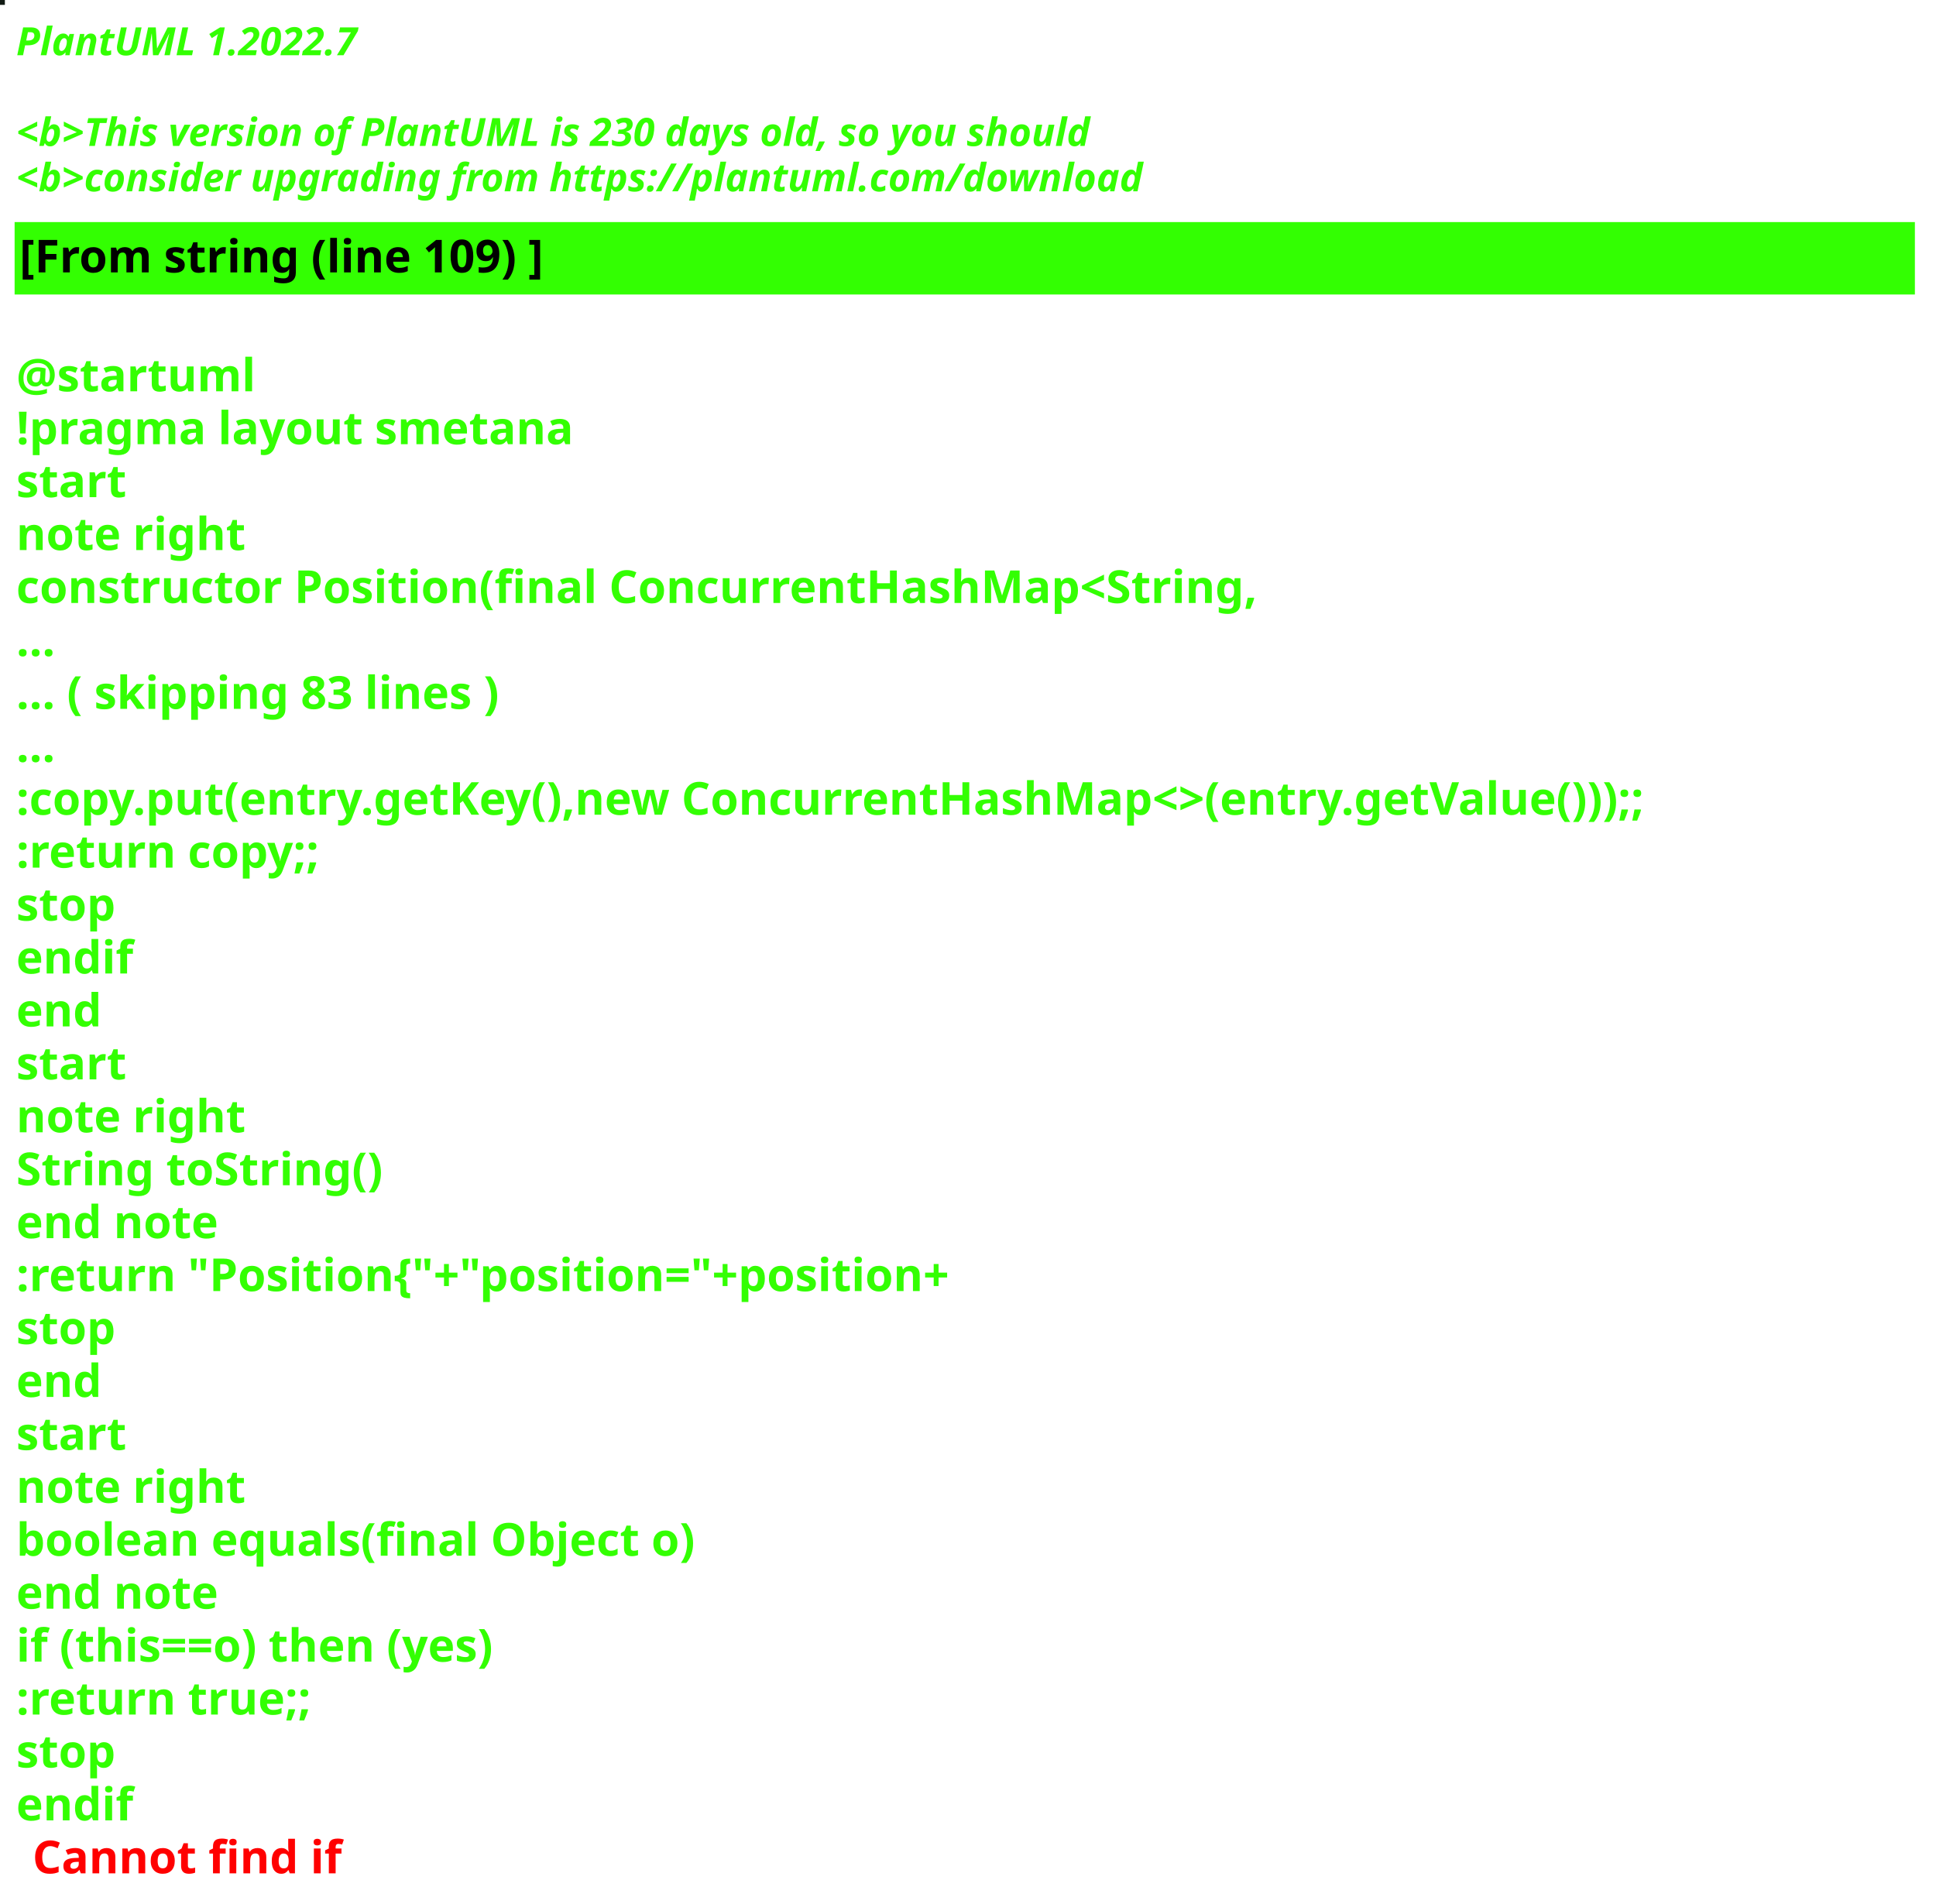
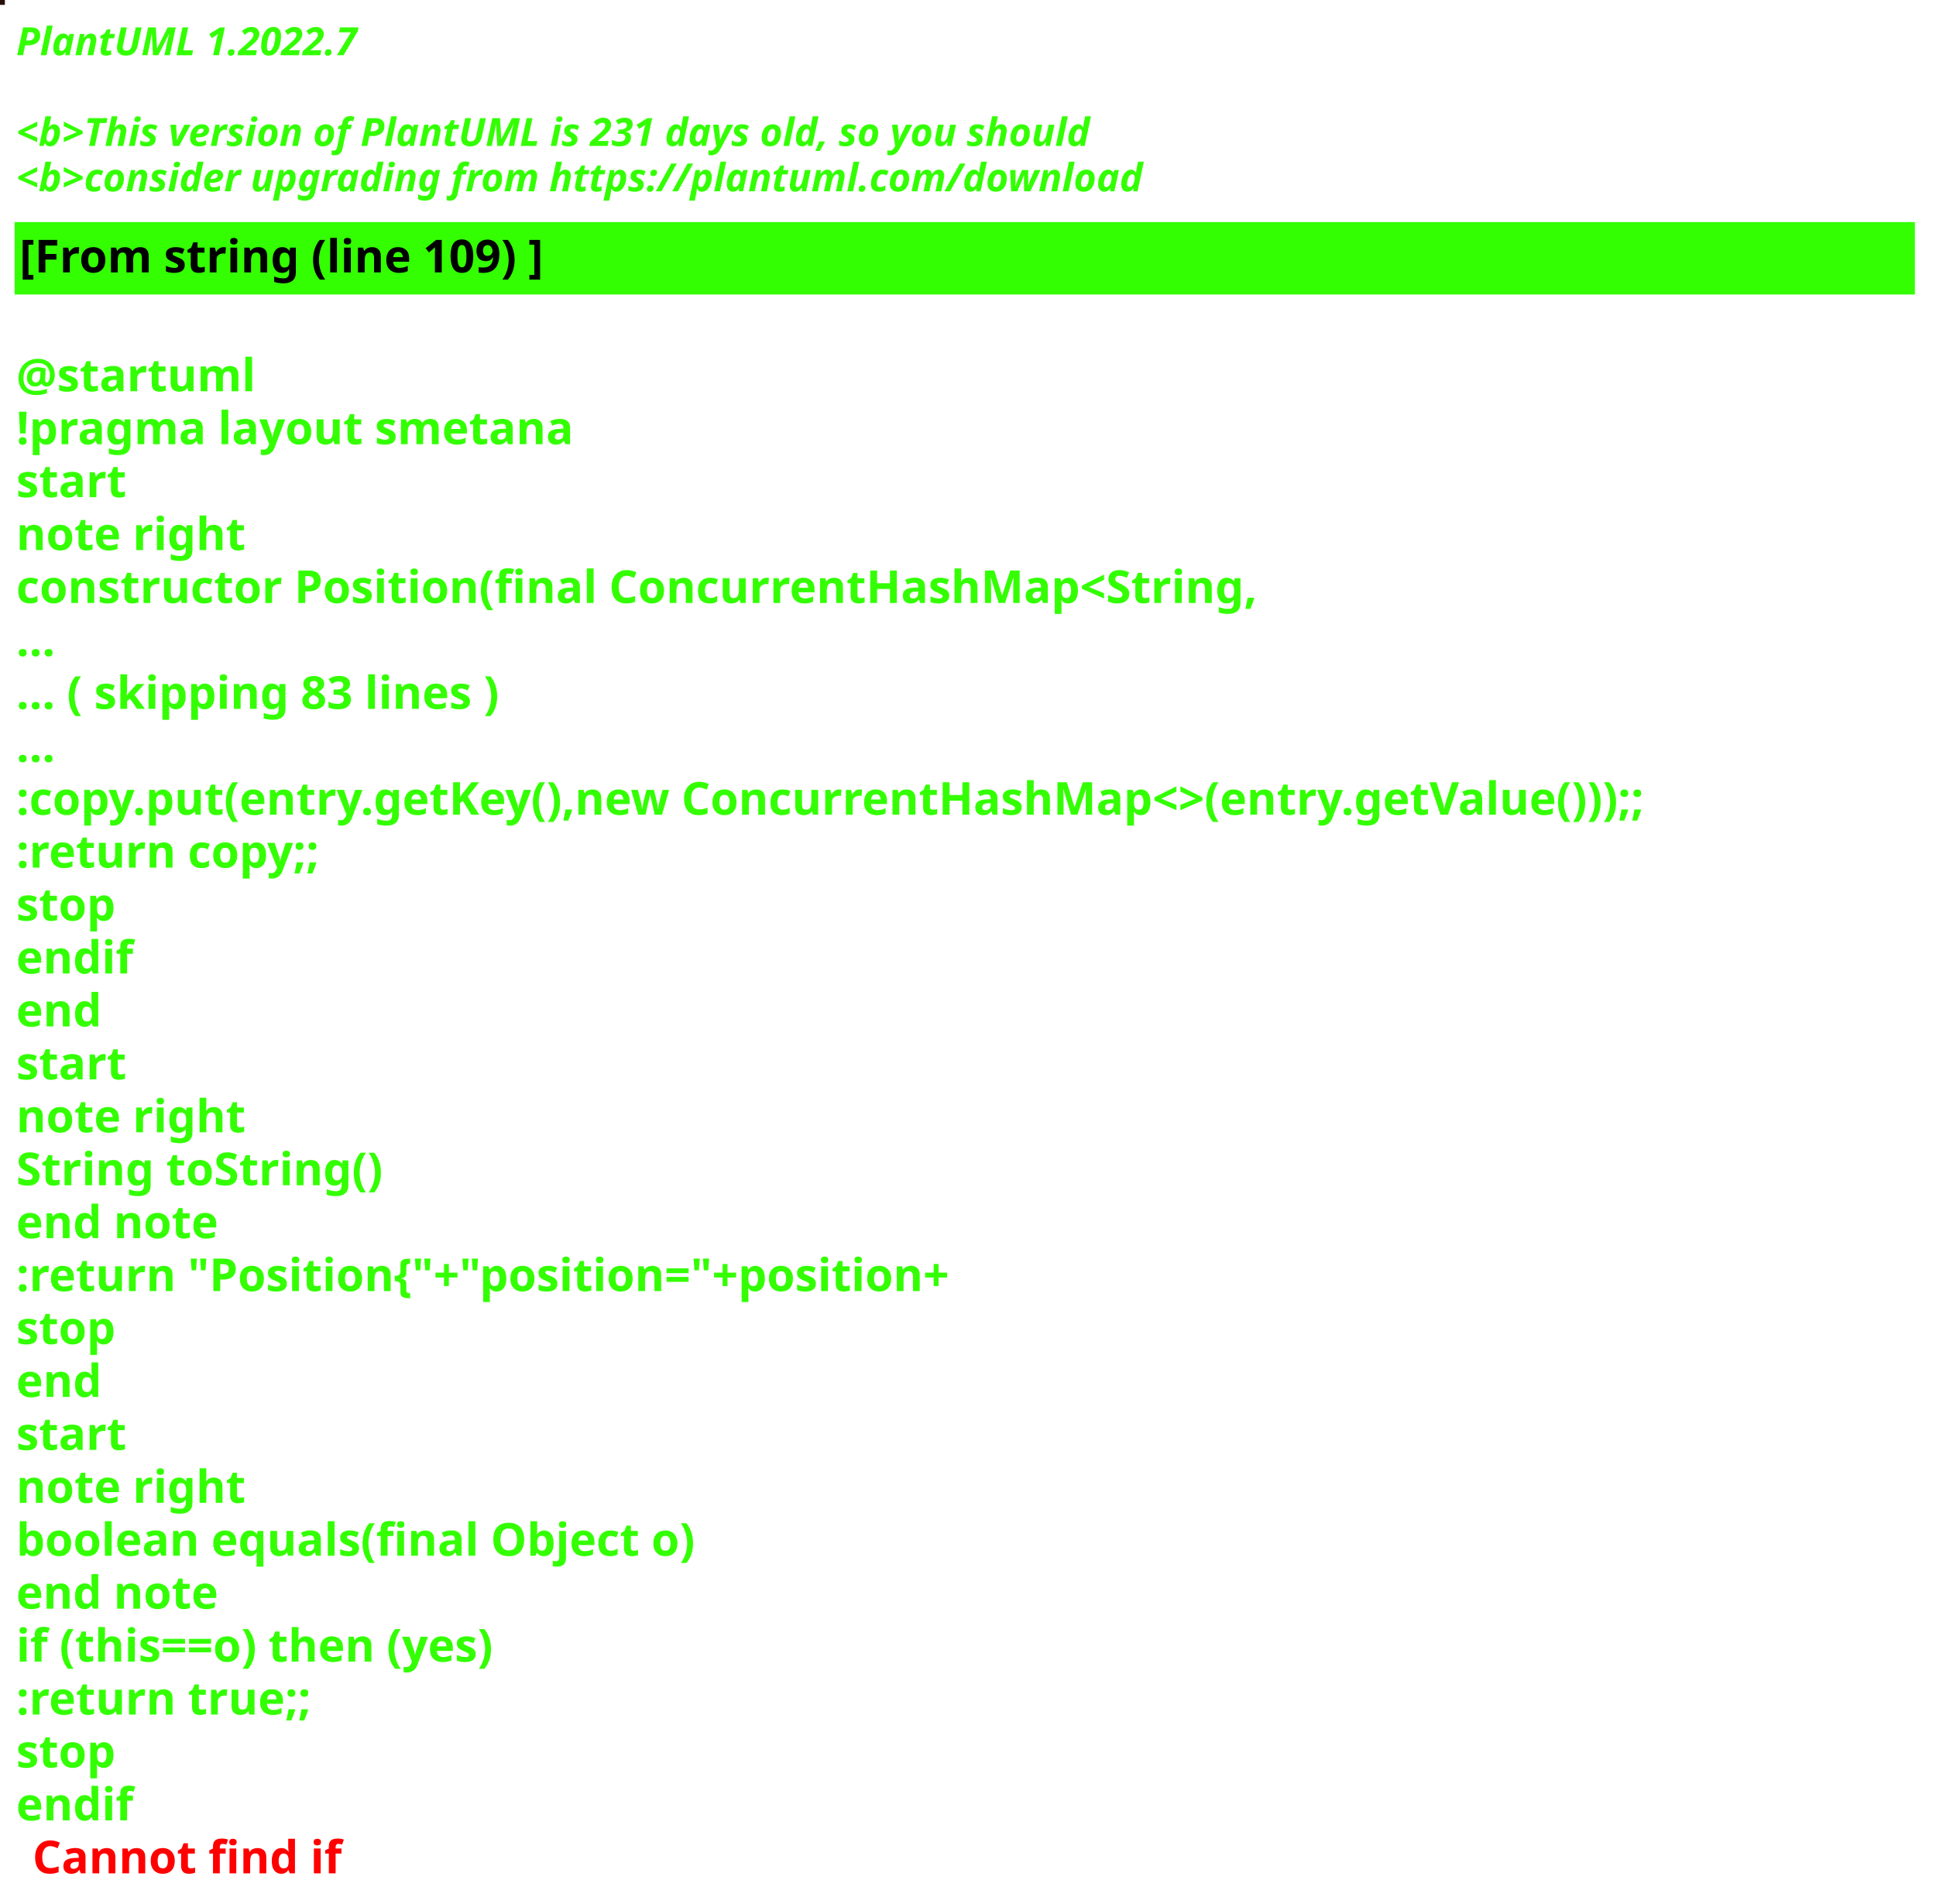
<svg xmlns="http://www.w3.org/2000/svg" contentStyleType="text/css" height="586px" preserveAspectRatio="none" style="width:596px;height:586px;background:#000000;" version="1.1" viewBox="0 0 596 586" width="596px" zoomAndPan="magnify">
  <defs />
  <g>
-     <rect fill="#121B14" height="1" style="stroke:#121B14;stroke-width:1.0;" width="1" x="0" y="0" />
+     <rect fill="#271007" height="1" style="stroke:#271007;stroke-width:1.0;" width="1" x="0" y="0" />
    <text fill="#33FF02" font-family="sans-serif" font-size="12" font-style="italic" font-weight="bold" lengthAdjust="spacing" textLength="127" x="5" y="17">PlantUML 1.2022.7</text>
    <text fill="#33FF02" font-family="sans-serif" font-size="12" font-style="italic" font-weight="bold" lengthAdjust="spacing" textLength="4" x="5" y="30.969"> </text>
-     <text fill="#33FF02" font-family="sans-serif" font-size="12" font-style="italic" font-weight="bold" lengthAdjust="spacing" textLength="399" x="5" y="44.938">&lt;b&gt;This version of PlantUML is 230 days old, so you should</text>
+     <text fill="#33FF02" font-family="sans-serif" font-size="12" font-style="italic" font-weight="bold" lengthAdjust="spacing" textLength="399" x="5" y="44.938">&lt;b&gt;This version of PlantUML is 231 days old, so you should</text>
    <text fill="#33FF02" font-family="sans-serif" font-size="12" font-style="italic" font-weight="bold" lengthAdjust="spacing" textLength="408" x="5" y="58.906">&lt;b&gt;consider upgrading from https://plantuml.com/download</text>
    <rect fill="#33FF02" height="21.297" style="stroke:#33FF02;stroke-width:1.0;" width="584" x="5" y="68.875" />
    <text fill="#000000" font-family="sans-serif" font-size="14" font-weight="bold" lengthAdjust="spacing" textLength="188" x="6" y="83.875">[From string (line 109) ]</text>
    <text fill="#33FF02" font-family="sans-serif" font-size="14" font-weight="bold" lengthAdjust="spacing" textLength="5" x="5" y="104.172"> </text>
    <text fill="#33FF02" font-family="sans-serif" font-size="14" font-weight="bold" lengthAdjust="spacing" textLength="79" x="5" y="120.469">@startuml</text>
    <text fill="#33FF02" font-family="sans-serif" font-size="14" font-weight="bold" lengthAdjust="spacing" textLength="190" x="5" y="136.766">!pragma layout smetana</text>
    <text fill="#33FF02" font-family="sans-serif" font-size="14" font-weight="bold" lengthAdjust="spacing" textLength="37" x="5" y="153.062">start</text>
    <text fill="#33FF02" font-family="sans-serif" font-size="14" font-weight="bold" lengthAdjust="spacing" textLength="78" x="5" y="169.359">note right</text>
    <text fill="#33FF02" font-family="sans-serif" font-size="14" font-weight="bold" lengthAdjust="spacing" textLength="430" x="5" y="185.656">constructor Position(final ConcurrentHashMap&lt;String,</text>
    <text fill="#33FF02" font-family="sans-serif" font-size="14" font-weight="bold" lengthAdjust="spacing" textLength="15" x="5" y="201.953">...</text>
    <text fill="#33FF02" font-family="sans-serif" font-size="14" font-weight="bold" lengthAdjust="spacing" textLength="175" x="5" y="218.25">... ( skipping 83 lines )</text>
    <text fill="#33FF02" font-family="sans-serif" font-size="14" font-weight="bold" lengthAdjust="spacing" textLength="15" x="5" y="234.547">...</text>
    <text fill="#33FF02" font-family="sans-serif" font-size="14" font-weight="bold" lengthAdjust="spacing" textLength="584" x="5" y="250.844">:copy.put(entry.getKey(),new ConcurrentHashMap&lt;&gt;(entry.getValue()));;</text>
    <text fill="#33FF02" font-family="sans-serif" font-size="14" font-weight="bold" lengthAdjust="spacing" textLength="111" x="5" y="267.141">:return copy;;</text>
    <text fill="#33FF02" font-family="sans-serif" font-size="14" font-weight="bold" lengthAdjust="spacing" textLength="35" x="5" y="283.438">stop</text>
    <text fill="#33FF02" font-family="sans-serif" font-size="14" font-weight="bold" lengthAdjust="spacing" textLength="40" x="5" y="299.734">endif</text>
    <text fill="#33FF02" font-family="sans-serif" font-size="14" font-weight="bold" lengthAdjust="spacing" textLength="30" x="5" y="316.031">end</text>
    <text fill="#33FF02" font-family="sans-serif" font-size="14" font-weight="bold" lengthAdjust="spacing" textLength="37" x="5" y="332.328">start</text>
    <text fill="#33FF02" font-family="sans-serif" font-size="14" font-weight="bold" lengthAdjust="spacing" textLength="78" x="5" y="348.625">note right</text>
    <text fill="#33FF02" font-family="sans-serif" font-size="14" font-weight="bold" lengthAdjust="spacing" textLength="127" x="5" y="364.922">String toString()</text>
    <text fill="#33FF02" font-family="sans-serif" font-size="14" font-weight="bold" lengthAdjust="spacing" textLength="71" x="5" y="381.219">end note</text>
    <text fill="#33FF02" font-family="sans-serif" font-size="14" font-weight="bold" lengthAdjust="spacing" textLength="336" x="5" y="397.516">:return "Position{"+"position="+position+</text>
    <text fill="#33FF02" font-family="sans-serif" font-size="14" font-weight="bold" lengthAdjust="spacing" textLength="35" x="5" y="413.812">stop</text>
    <text fill="#33FF02" font-family="sans-serif" font-size="14" font-weight="bold" lengthAdjust="spacing" textLength="30" x="5" y="430.109">end</text>
    <text fill="#33FF02" font-family="sans-serif" font-size="14" font-weight="bold" lengthAdjust="spacing" textLength="37" x="5" y="446.406">start</text>
    <text fill="#33FF02" font-family="sans-serif" font-size="14" font-weight="bold" lengthAdjust="spacing" textLength="78" x="5" y="462.703">note right</text>
    <text fill="#33FF02" font-family="sans-serif" font-size="14" font-weight="bold" lengthAdjust="spacing" textLength="236" x="5" y="479">boolean equals(final Object o)</text>
    <text fill="#33FF02" font-family="sans-serif" font-size="14" font-weight="bold" lengthAdjust="spacing" textLength="71" x="5" y="495.297">end note</text>
    <text fill="#33FF02" font-family="sans-serif" font-size="14" font-weight="bold" lengthAdjust="spacing" textLength="176" x="5" y="511.594">if (this==o) then (yes)</text>
    <text fill="#33FF02" font-family="sans-serif" font-size="14" font-weight="bold" lengthAdjust="spacing" textLength="106" x="5" y="527.891">:return true;;</text>
    <text fill="#33FF02" font-family="sans-serif" font-size="14" font-weight="bold" lengthAdjust="spacing" textLength="35" x="5" y="544.188">stop</text>
    <text fill="#33FF02" font-family="sans-serif" font-size="14" font-weight="bold" lengthAdjust="spacing" text-decoration="wavy underline" textLength="40" x="5" y="560.484">endif</text>
    <text fill="#FF0000" font-family="sans-serif" font-size="14" font-weight="bold" lengthAdjust="spacing" textLength="106" x="10" y="576.781">Cannot find if</text>
  </g>
</svg>
